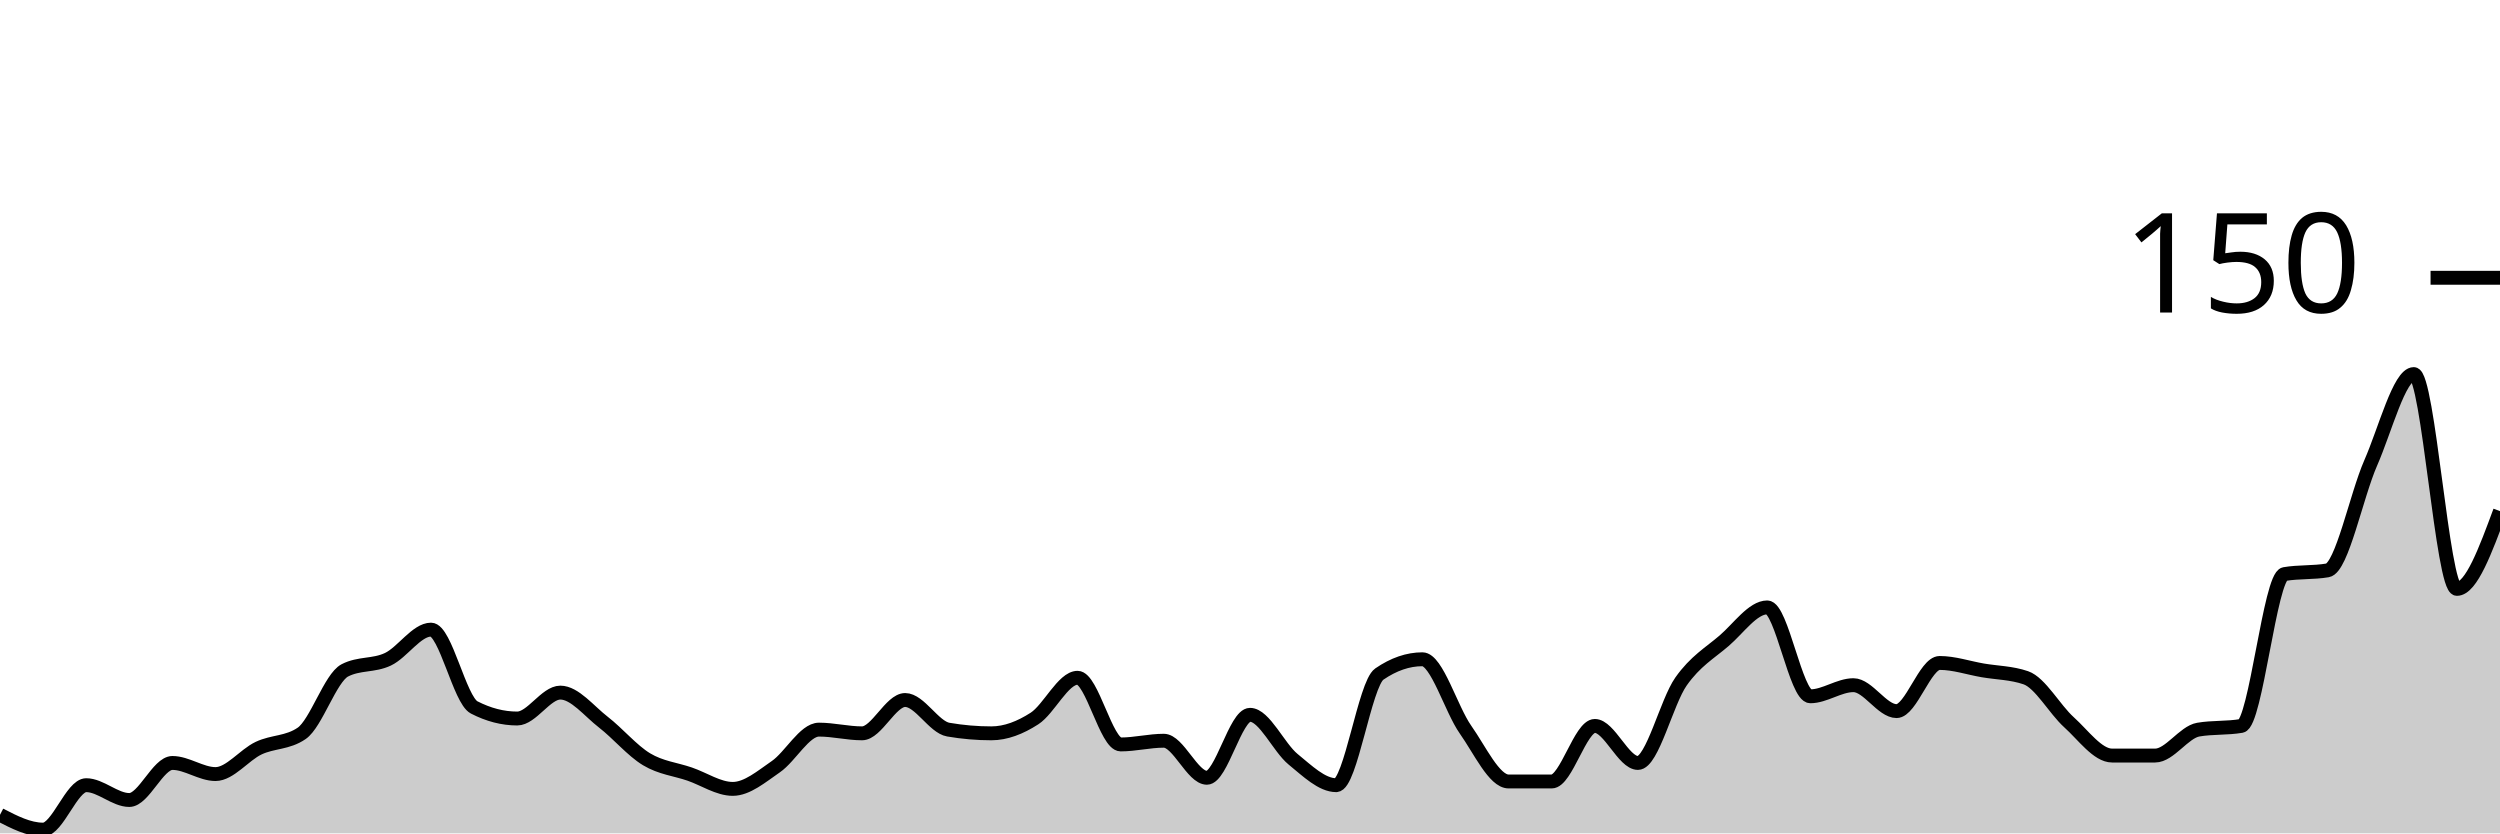
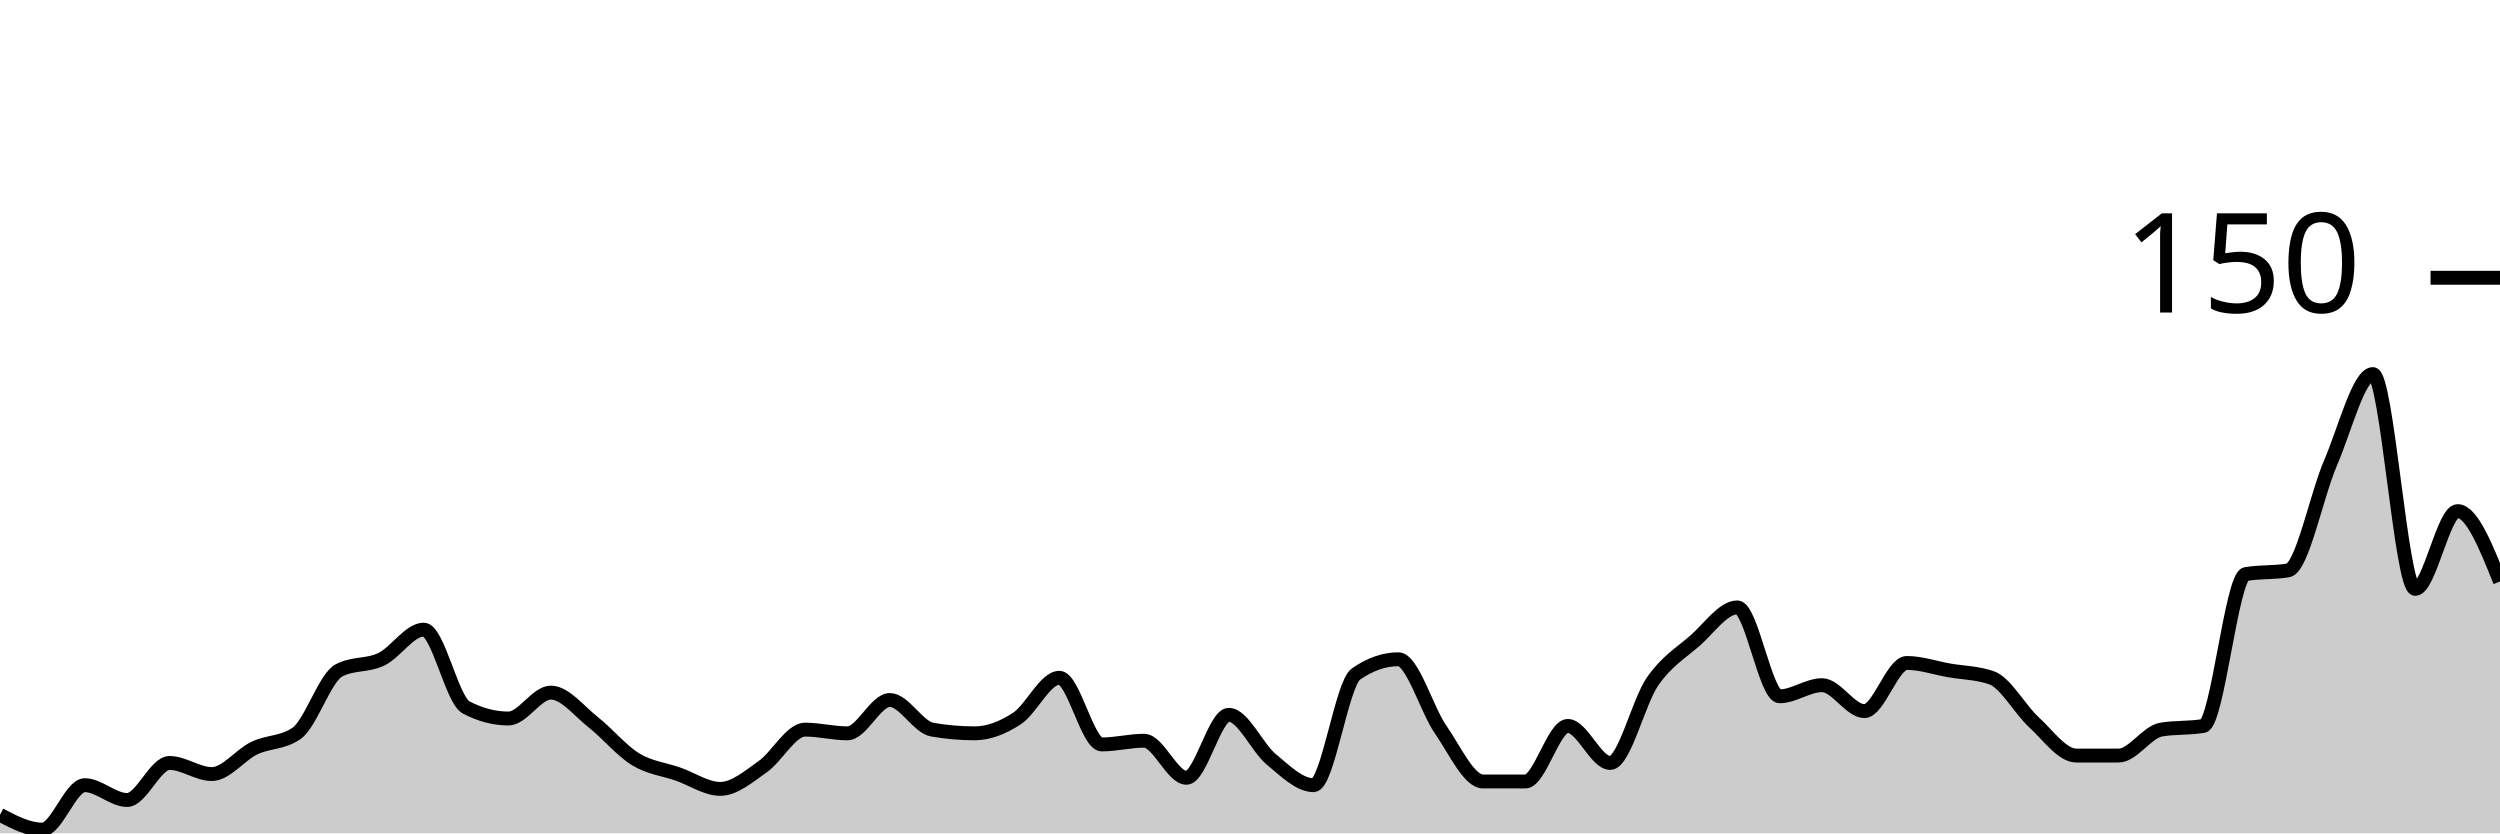
<svg xmlns="http://www.w3.org/2000/svg" viewBox="0 0 180 60">
  <g transform="translate(0,20)">
-     <path class="area" fill="rgba(0, 0, 0, 0.2)" d="M0,38.667C1.034,39.2,2.069,39.733,3.103,39.733C4.138,39.733,5.172,36.533,6.207,36.533C7.241,36.533,8.276,37.6,9.31,37.6C10.345,37.6,11.379,34.933,12.414,34.933C13.448,34.933,14.483,35.733,15.517,35.733C16.552,35.733,17.586,34.356,18.621,33.867C19.655,33.378,20.69,33.511,21.724,32.8C22.759,32.089,23.793,28.8,24.828,28.267C25.862,27.733,26.897,27.956,27.931,27.467C28.966,26.978,30,25.333,31.034,25.333C32.069,25.333,33.103,30.4,34.138,30.933C35.172,31.467,36.207,31.733,37.241,31.733C38.276,31.733,39.31,29.867,40.345,29.867C41.379,29.867,42.414,31.2,43.448,32C44.483,32.8,45.517,34.044,46.552,34.667C47.586,35.289,48.621,35.378,49.655,35.733C50.69,36.089,51.724,36.8,52.759,36.8C53.793,36.8,54.828,35.911,55.862,35.2C56.897,34.489,57.931,32.533,58.966,32.533C60,32.533,61.034,32.8,62.069,32.8C63.103,32.8,64.138,30.4,65.172,30.4C66.207,30.4,67.241,32.356,68.276,32.533C69.31,32.711,70.345,32.8,71.379,32.8C72.414,32.8,73.448,32.4,74.483,31.733C75.517,31.067,76.552,28.8,77.586,28.8C78.621,28.8,79.655,33.6,80.69,33.6C81.724,33.6,82.759,33.333,83.793,33.333C84.828,33.333,85.862,36,86.897,36C87.931,36,88.966,31.467,90,31.467C91.034,31.467,92.069,33.822,93.103,34.667C94.138,35.511,95.172,36.533,96.207,36.533C97.241,36.533,98.276,29.244,99.31,28.533C100.345,27.822,101.379,27.467,102.414,27.467C103.448,27.467,104.483,31.067,105.517,32.533C106.552,34,107.586,36.267,108.621,36.267C109.655,36.267,110.69,36.267,111.724,36.267C112.759,36.267,113.793,32.267,114.828,32.267C115.862,32.267,116.897,34.933,117.931,34.933C118.966,34.933,120,30.533,121.034,29.067C122.069,27.6,123.103,27.022,124.138,26.133C125.172,25.244,126.207,23.733,127.241,23.733C128.276,23.733,129.31,30.133,130.345,30.133C131.379,30.133,132.414,29.333,133.448,29.333C134.483,29.333,135.517,31.2,136.552,31.2C137.586,31.2,138.621,27.733,139.655,27.733C140.69,27.733,141.724,28.089,142.759,28.267C143.793,28.444,144.828,28.444,145.862,28.8C146.897,29.156,147.931,31.067,148.966,32C150,32.933,151.034,34.4,152.069,34.4C153.103,34.4,154.138,34.4,155.172,34.4C156.207,34.4,157.241,32.711,158.276,32.533C159.31,32.356,160.345,32.444,161.379,32.267C162.414,32.089,163.448,21.511,164.483,21.333C165.517,21.156,166.552,21.244,167.586,21.067C168.621,20.889,169.655,15.689,170.69,13.333C171.724,10.978,172.759,6.933,173.793,6.933C174.828,6.933,175.862,22.4,176.897,22.4C177.931,22.4,178.966,19.6,180,16.8L180,40C178.966,40,177.931,40,176.897,40C175.862,40,174.828,40,173.793,40C172.759,40,171.724,40,170.69,40C169.655,40,168.621,40,167.586,40C166.552,40,165.517,40,164.483,40C163.448,40,162.414,40,161.379,40C160.345,40,159.31,40,158.276,40C157.241,40,156.207,40,155.172,40C154.138,40,153.103,40,152.069,40C151.034,40,150,40,148.966,40C147.931,40,146.897,40,145.862,40C144.828,40,143.793,40,142.759,40C141.724,40,140.69,40,139.655,40C138.621,40,137.586,40,136.552,40C135.517,40,134.483,40,133.448,40C132.414,40,131.379,40,130.345,40C129.31,40,128.276,40,127.241,40C126.207,40,125.172,40,124.138,40C123.103,40,122.069,40,121.034,40C120,40,118.966,40,117.931,40C116.897,40,115.862,40,114.828,40C113.793,40,112.759,40,111.724,40C110.69,40,109.655,40,108.621,40C107.586,40,106.552,40,105.517,40C104.483,40,103.448,40,102.414,40C101.379,40,100.345,40,99.31,40C98.276,40,97.241,40,96.207,40C95.172,40,94.138,40,93.103,40C92.069,40,91.034,40,90,40C88.966,40,87.931,40,86.897,40C85.862,40,84.828,40,83.793,40C82.759,40,81.724,40,80.69,40C79.655,40,78.621,40,77.586,40C76.552,40,75.517,40,74.483,40C73.448,40,72.414,40,71.379,40C70.345,40,69.31,40,68.276,40C67.241,40,66.207,40,65.172,40C64.138,40,63.103,40,62.069,40C61.034,40,60,40,58.966,40C57.931,40,56.897,40,55.862,40C54.828,40,53.793,40,52.759,40C51.724,40,50.69,40,49.655,40C48.621,40,47.586,40,46.552,40C45.517,40,44.483,40,43.448,40C42.414,40,41.379,40,40.345,40C39.31,40,38.276,40,37.241,40C36.207,40,35.172,40,34.138,40C33.103,40,32.069,40,31.034,40C30,40,28.966,40,27.931,40C26.897,40,25.862,40,24.828,40C23.793,40,22.759,40,21.724,40C20.69,40,19.655,40,18.621,40C17.586,40,16.552,40,15.517,40C14.483,40,13.448,40,12.414,40C11.379,40,10.345,40,9.31,40C8.276,40,7.241,40,6.207,40C5.172,40,4.138,40,3.103,40C2.069,40,1.034,40,0,40Z" />
-     <path class="line" stroke="black" fill="none" d="M0,38.667C1.034,39.2,2.069,39.733,3.103,39.733C4.138,39.733,5.172,36.533,6.207,36.533C7.241,36.533,8.276,37.6,9.31,37.6C10.345,37.6,11.379,34.933,12.414,34.933C13.448,34.933,14.483,35.733,15.517,35.733C16.552,35.733,17.586,34.356,18.621,33.867C19.655,33.378,20.69,33.511,21.724,32.8C22.759,32.089,23.793,28.8,24.828,28.267C25.862,27.733,26.897,27.956,27.931,27.467C28.966,26.978,30,25.333,31.034,25.333C32.069,25.333,33.103,30.4,34.138,30.933C35.172,31.467,36.207,31.733,37.241,31.733C38.276,31.733,39.31,29.867,40.345,29.867C41.379,29.867,42.414,31.2,43.448,32C44.483,32.8,45.517,34.044,46.552,34.667C47.586,35.289,48.621,35.378,49.655,35.733C50.69,36.089,51.724,36.8,52.759,36.8C53.793,36.8,54.828,35.911,55.862,35.2C56.897,34.489,57.931,32.533,58.966,32.533C60,32.533,61.034,32.8,62.069,32.8C63.103,32.8,64.138,30.4,65.172,30.4C66.207,30.4,67.241,32.356,68.276,32.533C69.31,32.711,70.345,32.8,71.379,32.8C72.414,32.8,73.448,32.4,74.483,31.733C75.517,31.067,76.552,28.8,77.586,28.8C78.621,28.8,79.655,33.6,80.69,33.6C81.724,33.6,82.759,33.333,83.793,33.333C84.828,33.333,85.862,36,86.897,36C87.931,36,88.966,31.467,90,31.467C91.034,31.467,92.069,33.822,93.103,34.667C94.138,35.511,95.172,36.533,96.207,36.533C97.241,36.533,98.276,29.244,99.31,28.533C100.345,27.822,101.379,27.467,102.414,27.467C103.448,27.467,104.483,31.067,105.517,32.533C106.552,34,107.586,36.267,108.621,36.267C109.655,36.267,110.69,36.267,111.724,36.267C112.759,36.267,113.793,32.267,114.828,32.267C115.862,32.267,116.897,34.933,117.931,34.933C118.966,34.933,120,30.533,121.034,29.067C122.069,27.6,123.103,27.022,124.138,26.133C125.172,25.244,126.207,23.733,127.241,23.733C128.276,23.733,129.31,30.133,130.345,30.133C131.379,30.133,132.414,29.333,133.448,29.333C134.483,29.333,135.517,31.2,136.552,31.2C137.586,31.2,138.621,27.733,139.655,27.733C140.69,27.733,141.724,28.089,142.759,28.267C143.793,28.444,144.828,28.444,145.862,28.8C146.897,29.156,147.931,31.067,148.966,32C150,32.933,151.034,34.4,152.069,34.4C153.103,34.4,154.138,34.4,155.172,34.4C156.207,34.4,157.241,32.711,158.276,32.533C159.31,32.356,160.345,32.444,161.379,32.267C162.414,32.089,163.448,21.511,164.483,21.333C165.517,21.156,166.552,21.244,167.586,21.067C168.621,20.889,169.655,15.689,170.69,13.333C171.724,10.978,172.759,6.933,173.793,6.933C174.828,6.933,175.862,22.4,176.897,22.4C177.931,22.4,178.966,19.6,180,16.8" />
+     <path class="area" fill="rgba(0, 0, 0, 0.2)" d="M0,38.667C1.017,39.2,2.034,39.733,3.051,39.733C4.068,39.733,5.085,36.533,6.102,36.533C7.119,36.533,8.136,37.6,9.153,37.6C10.169,37.6,11.186,34.933,12.203,34.933C13.22,34.933,14.237,35.733,15.254,35.733C16.271,35.733,17.288,34.356,18.305,33.867C19.322,33.378,20.339,33.511,21.356,32.8C22.373,32.089,23.39,28.8,24.407,28.267C25.424,27.733,26.441,27.956,27.458,27.467C28.475,26.978,29.492,25.333,30.508,25.333C31.525,25.333,32.542,30.4,33.559,30.933C34.576,31.467,35.593,31.733,36.61,31.733C37.627,31.733,38.644,29.867,39.661,29.867C40.678,29.867,41.695,31.2,42.712,32C43.729,32.8,44.746,34.044,45.763,34.667C46.78,35.289,47.797,35.378,48.814,35.733C49.831,36.089,50.847,36.8,51.864,36.8C52.881,36.8,53.898,35.911,54.915,35.2C55.932,34.489,56.949,32.533,57.966,32.533C58.983,32.533,60,32.8,61.017,32.8C62.034,32.8,63.051,30.4,64.068,30.4C65.085,30.4,66.102,32.356,67.119,32.533C68.136,32.711,69.153,32.8,70.169,32.8C71.186,32.8,72.203,32.4,73.22,31.733C74.237,31.067,75.254,28.8,76.271,28.8C77.288,28.8,78.305,33.6,79.322,33.6C80.339,33.6,81.356,33.333,82.373,33.333C83.39,33.333,84.407,36,85.424,36C86.441,36,87.458,31.467,88.475,31.467C89.492,31.467,90.508,33.822,91.525,34.667C92.542,35.511,93.559,36.533,94.576,36.533C95.593,36.533,96.61,29.244,97.627,28.533C98.644,27.822,99.661,27.467,100.678,27.467C101.695,27.467,102.712,31.067,103.729,32.533C104.746,34,105.763,36.267,106.78,36.267C107.797,36.267,108.814,36.267,109.831,36.267C110.847,36.267,111.864,32.267,112.881,32.267C113.898,32.267,114.915,34.933,115.932,34.933C116.949,34.933,117.966,30.533,118.983,29.067C120,27.6,121.017,27.022,122.034,26.133C123.051,25.244,124.068,23.733,125.085,23.733C126.102,23.733,127.119,30.133,128.136,30.133C129.153,30.133,130.169,29.333,131.186,29.333C132.203,29.333,133.22,31.2,134.237,31.2C135.254,31.2,136.271,27.733,137.288,27.733C138.305,27.733,139.322,28.089,140.339,28.267C141.356,28.444,142.373,28.444,143.39,28.8C144.407,29.156,145.424,31.067,146.441,32C147.458,32.933,148.475,34.4,149.492,34.4C150.508,34.4,151.525,34.4,152.542,34.4C153.559,34.4,154.576,32.711,155.593,32.533C156.61,32.356,157.627,32.444,158.644,32.267C159.661,32.089,160.678,21.511,161.695,21.333C162.712,21.156,163.729,21.244,164.746,21.067C165.763,20.889,166.78,15.689,167.797,13.333C168.814,10.978,169.831,6.933,170.847,6.933C171.864,6.933,172.881,22.4,173.898,22.4C174.915,22.4,175.932,16.8,176.949,16.8C177.966,16.8,178.983,19.333,180,21.867L180,40C178.983,40,177.966,40,176.949,40C175.932,40,174.915,40,173.898,40C172.881,40,171.864,40,170.847,40C169.831,40,168.814,40,167.797,40C166.78,40,165.763,40,164.746,40C163.729,40,162.712,40,161.695,40C160.678,40,159.661,40,158.644,40C157.627,40,156.61,40,155.593,40C154.576,40,153.559,40,152.542,40C151.525,40,150.508,40,149.492,40C148.475,40,147.458,40,146.441,40C145.424,40,144.407,40,143.39,40C142.373,40,141.356,40,140.339,40C139.322,40,138.305,40,137.288,40C136.271,40,135.254,40,134.237,40C133.22,40,132.203,40,131.186,40C130.169,40,129.153,40,128.136,40C127.119,40,126.102,40,125.085,40C124.068,40,123.051,40,122.034,40C121.017,40,120,40,118.983,40C117.966,40,116.949,40,115.932,40C114.915,40,113.898,40,112.881,40C111.864,40,110.847,40,109.831,40C108.814,40,107.797,40,106.78,40C105.763,40,104.746,40,103.729,40C102.712,40,101.695,40,100.678,40C99.661,40,98.644,40,97.627,40C96.61,40,95.593,40,94.576,40C93.559,40,92.542,40,91.525,40C90.508,40,89.492,40,88.475,40C87.458,40,86.441,40,85.424,40C84.407,40,83.39,40,82.373,40C81.356,40,80.339,40,79.322,40C78.305,40,77.288,40,76.271,40C75.254,40,74.237,40,73.22,40C72.203,40,71.186,40,70.169,40C69.153,40,68.136,40,67.119,40C66.102,40,65.085,40,64.068,40C63.051,40,62.034,40,61.017,40C60,40,58.983,40,57.966,40C56.949,40,55.932,40,54.915,40C53.898,40,52.881,40,51.864,40C50.847,40,49.831,40,48.814,40C47.797,40,46.78,40,45.763,40C44.746,40,43.729,40,42.712,40C41.695,40,40.678,40,39.661,40C38.644,40,37.627,40,36.61,40C35.593,40,34.576,40,33.559,40C32.542,40,31.525,40,30.508,40C29.492,40,28.475,40,27.458,40C26.441,40,25.424,40,24.407,40C23.39,40,22.373,40,21.356,40C20.339,40,19.322,40,18.305,40C17.288,40,16.271,40,15.254,40C14.237,40,13.22,40,12.203,40C11.186,40,10.169,40,9.153,40C8.136,40,7.119,40,6.102,40C5.085,40,4.068,40,3.051,40C2.034,40,1.017,40,0,40Z" />
+     <path class="line" stroke="black" fill="none" d="M0,38.667C1.017,39.2,2.034,39.733,3.051,39.733C4.068,39.733,5.085,36.533,6.102,36.533C7.119,36.533,8.136,37.6,9.153,37.6C10.169,37.6,11.186,34.933,12.203,34.933C13.22,34.933,14.237,35.733,15.254,35.733C16.271,35.733,17.288,34.356,18.305,33.867C19.322,33.378,20.339,33.511,21.356,32.8C22.373,32.089,23.39,28.8,24.407,28.267C25.424,27.733,26.441,27.956,27.458,27.467C28.475,26.978,29.492,25.333,30.508,25.333C31.525,25.333,32.542,30.4,33.559,30.933C34.576,31.467,35.593,31.733,36.61,31.733C37.627,31.733,38.644,29.867,39.661,29.867C40.678,29.867,41.695,31.2,42.712,32C43.729,32.8,44.746,34.044,45.763,34.667C46.78,35.289,47.797,35.378,48.814,35.733C49.831,36.089,50.847,36.8,51.864,36.8C52.881,36.8,53.898,35.911,54.915,35.2C55.932,34.489,56.949,32.533,57.966,32.533C58.983,32.533,60,32.8,61.017,32.8C62.034,32.8,63.051,30.4,64.068,30.4C65.085,30.4,66.102,32.356,67.119,32.533C68.136,32.711,69.153,32.8,70.169,32.8C71.186,32.8,72.203,32.4,73.22,31.733C74.237,31.067,75.254,28.8,76.271,28.8C77.288,28.8,78.305,33.6,79.322,33.6C80.339,33.6,81.356,33.333,82.373,33.333C83.39,33.333,84.407,36,85.424,36C86.441,36,87.458,31.467,88.475,31.467C89.492,31.467,90.508,33.822,91.525,34.667C92.542,35.511,93.559,36.533,94.576,36.533C95.593,36.533,96.61,29.244,97.627,28.533C98.644,27.822,99.661,27.467,100.678,27.467C101.695,27.467,102.712,31.067,103.729,32.533C104.746,34,105.763,36.267,106.78,36.267C107.797,36.267,108.814,36.267,109.831,36.267C110.847,36.267,111.864,32.267,112.881,32.267C113.898,32.267,114.915,34.933,115.932,34.933C116.949,34.933,117.966,30.533,118.983,29.067C120,27.6,121.017,27.022,122.034,26.133C123.051,25.244,124.068,23.733,125.085,23.733C126.102,23.733,127.119,30.133,128.136,30.133C129.153,30.133,130.169,29.333,131.186,29.333C132.203,29.333,133.22,31.2,134.237,31.2C135.254,31.2,136.271,27.733,137.288,27.733C138.305,27.733,139.322,28.089,140.339,28.267C141.356,28.444,142.373,28.444,143.39,28.8C144.407,29.156,145.424,31.067,146.441,32C147.458,32.933,148.475,34.4,149.492,34.4C150.508,34.4,151.525,34.4,152.542,34.4C153.559,34.4,154.576,32.711,155.593,32.533C156.61,32.356,157.627,32.444,158.644,32.267C159.661,32.089,160.678,21.511,161.695,21.333C162.712,21.156,163.729,21.244,164.746,21.067C165.763,20.889,166.78,15.689,167.797,13.333C168.814,10.978,169.831,6.933,170.847,6.933C171.864,6.933,172.881,22.4,173.898,22.4C174.915,22.4,175.932,16.8,176.949,16.8C177.966,16.8,178.983,19.333,180,21.867" />
    <path class="axis-ceiling" stroke-width="1" stroke="black" fill="none" d="M175,0L180,0" />
    <text class="axis-ceiling-label" font-family="sans-serif" text-anchor="end" font-size="10px" x="170" y="2.5">150</text>
  </g>
</svg>
